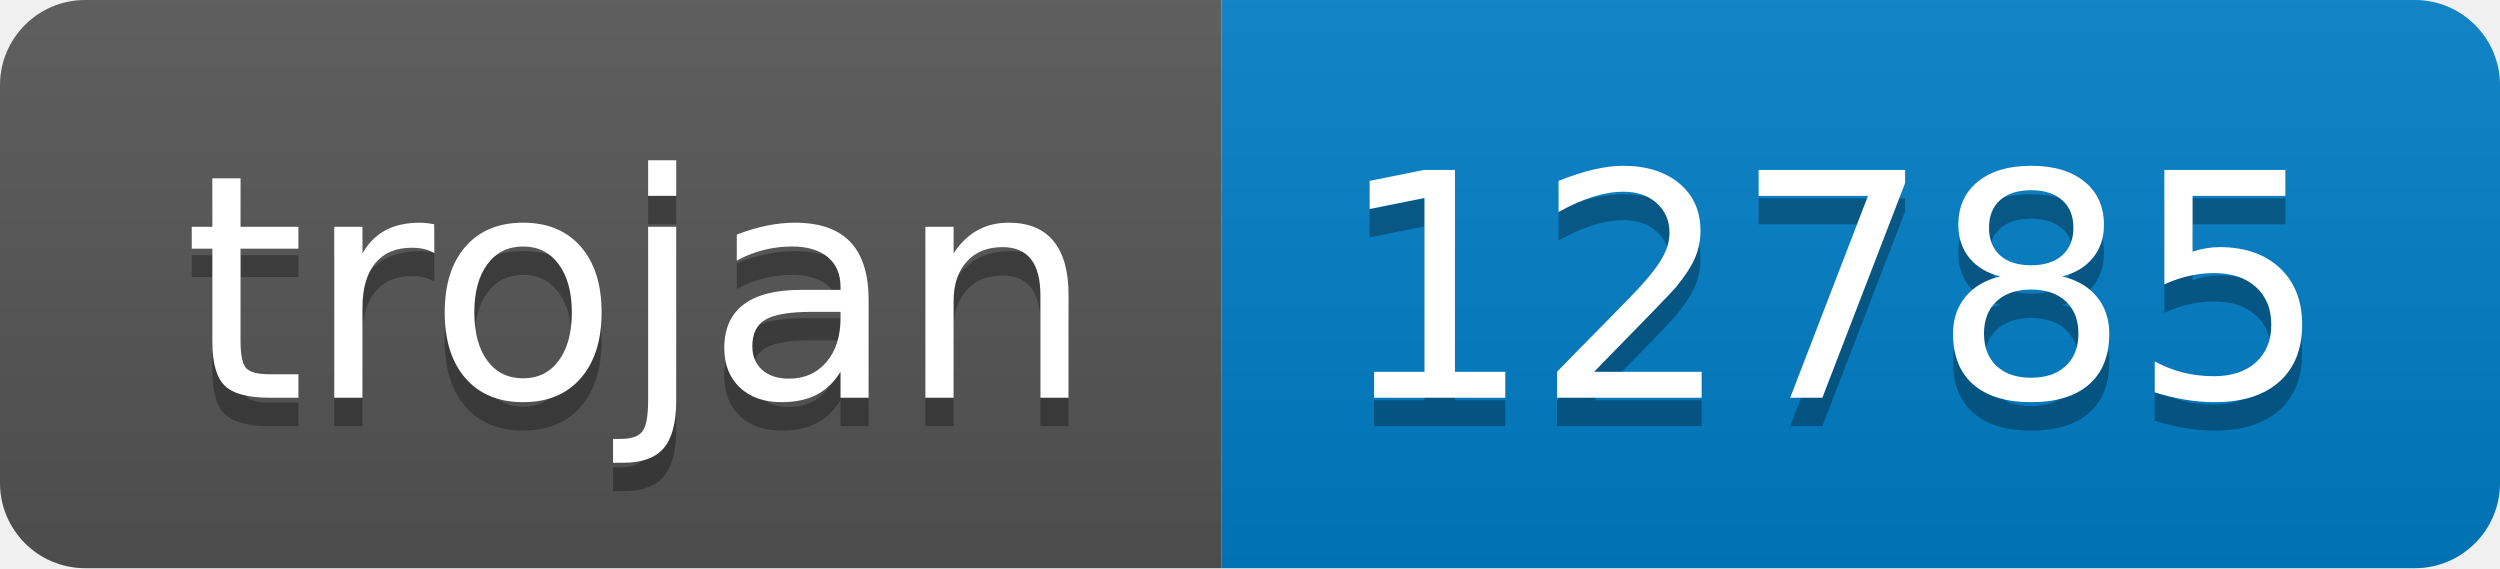
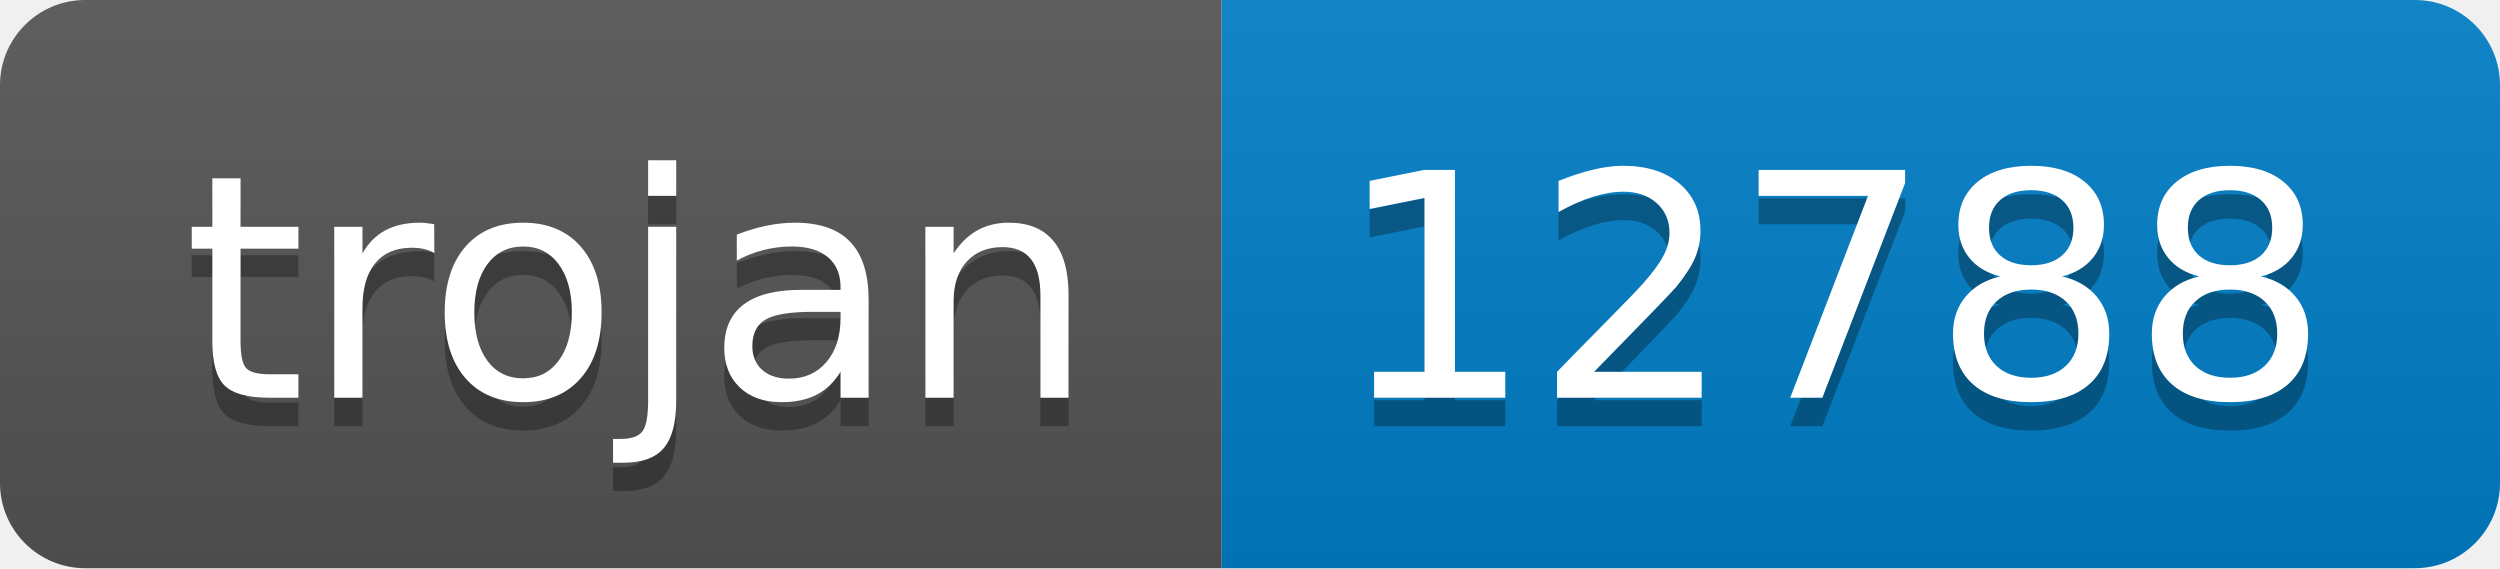
- <svg xmlns="http://www.w3.org/2000/svg" width="88" height="20" role="img" aria-label="trojan: 12785">
+ <svg xmlns="http://www.w3.org/2000/svg" width="88" height="20" role="img" aria-label="trojan: 12788">
  <linearGradient id="s" x2="0" y2="100%">
    <stop offset="0" stop-color="#bbb" stop-opacity=".1" />
    <stop offset="1" stop-opacity=".1" />
  </linearGradient>
  <clipPath id="r">
    <rect width="88" height="20" rx="3" fill="#fff" />
  </clipPath>
  <g clip-path="url(#r)">
    <rect width="43" height="20" fill="#555" />
    <rect x="43" width="45" height="20" fill="#007ec6" />
    <rect width="88" height="20" fill="url(#s)" />
  </g>
  <g fill="#fff" text-anchor="middle" font-family="Verdana,Geneva,DejaVu Sans,sans-serif" text-rendering="geometricPrecision" font-size="110">
    <text aria-hidden="true" x="225" y="150" fill="#010101" fill-opacity=".3" transform="scale(.1)" textLength="330">trojan</text>
    <text x="225" y="140" transform="scale(.1)" fill="#fff" textLength="330">trojan</text>
-     <text aria-hidden="true" x="645" y="150" fill="#010101" fill-opacity=".3" transform="scale(.1)" textLength="350">12785</text>
-     <text x="645" y="140" transform="scale(.1)" fill="#fff" textLength="350">12785</text>
+     <text aria-hidden="true" x="645" y="150" fill="#010101" fill-opacity=".3" transform="scale(.1)" textLength="350">12788</text>
+     <text x="645" y="140" transform="scale(.1)" fill="#fff" textLength="350">12788</text>
  </g>
</svg>
